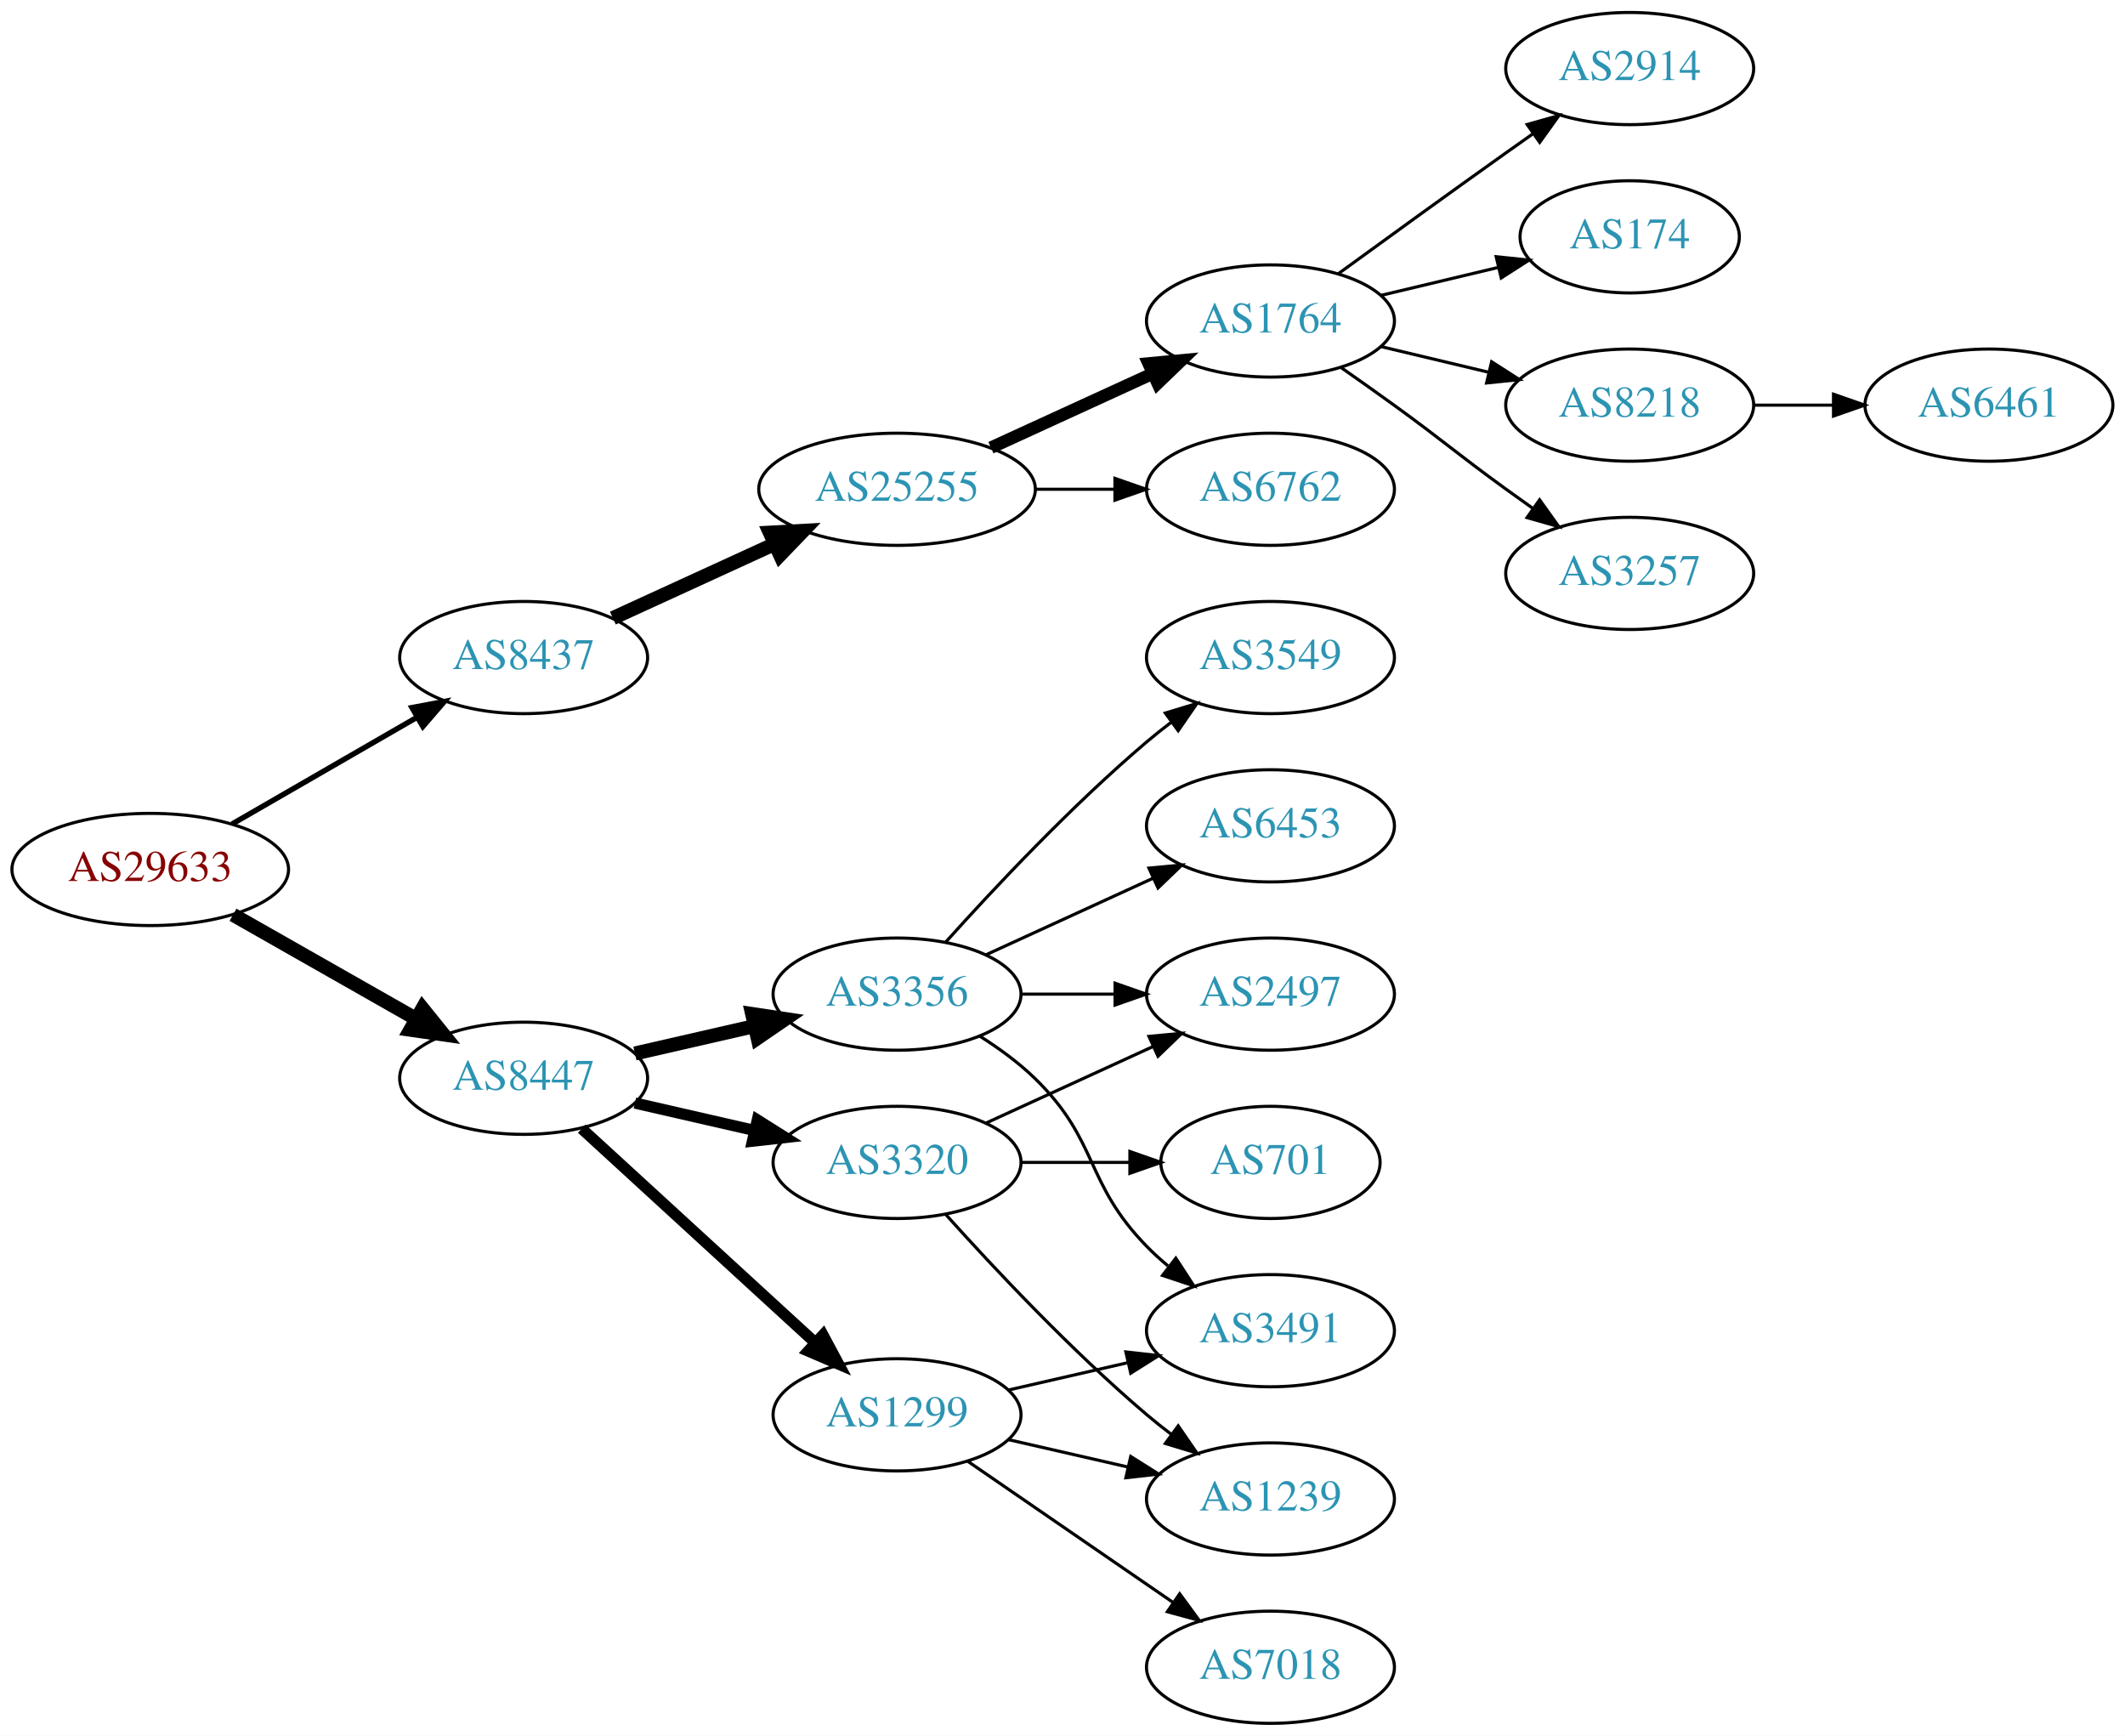
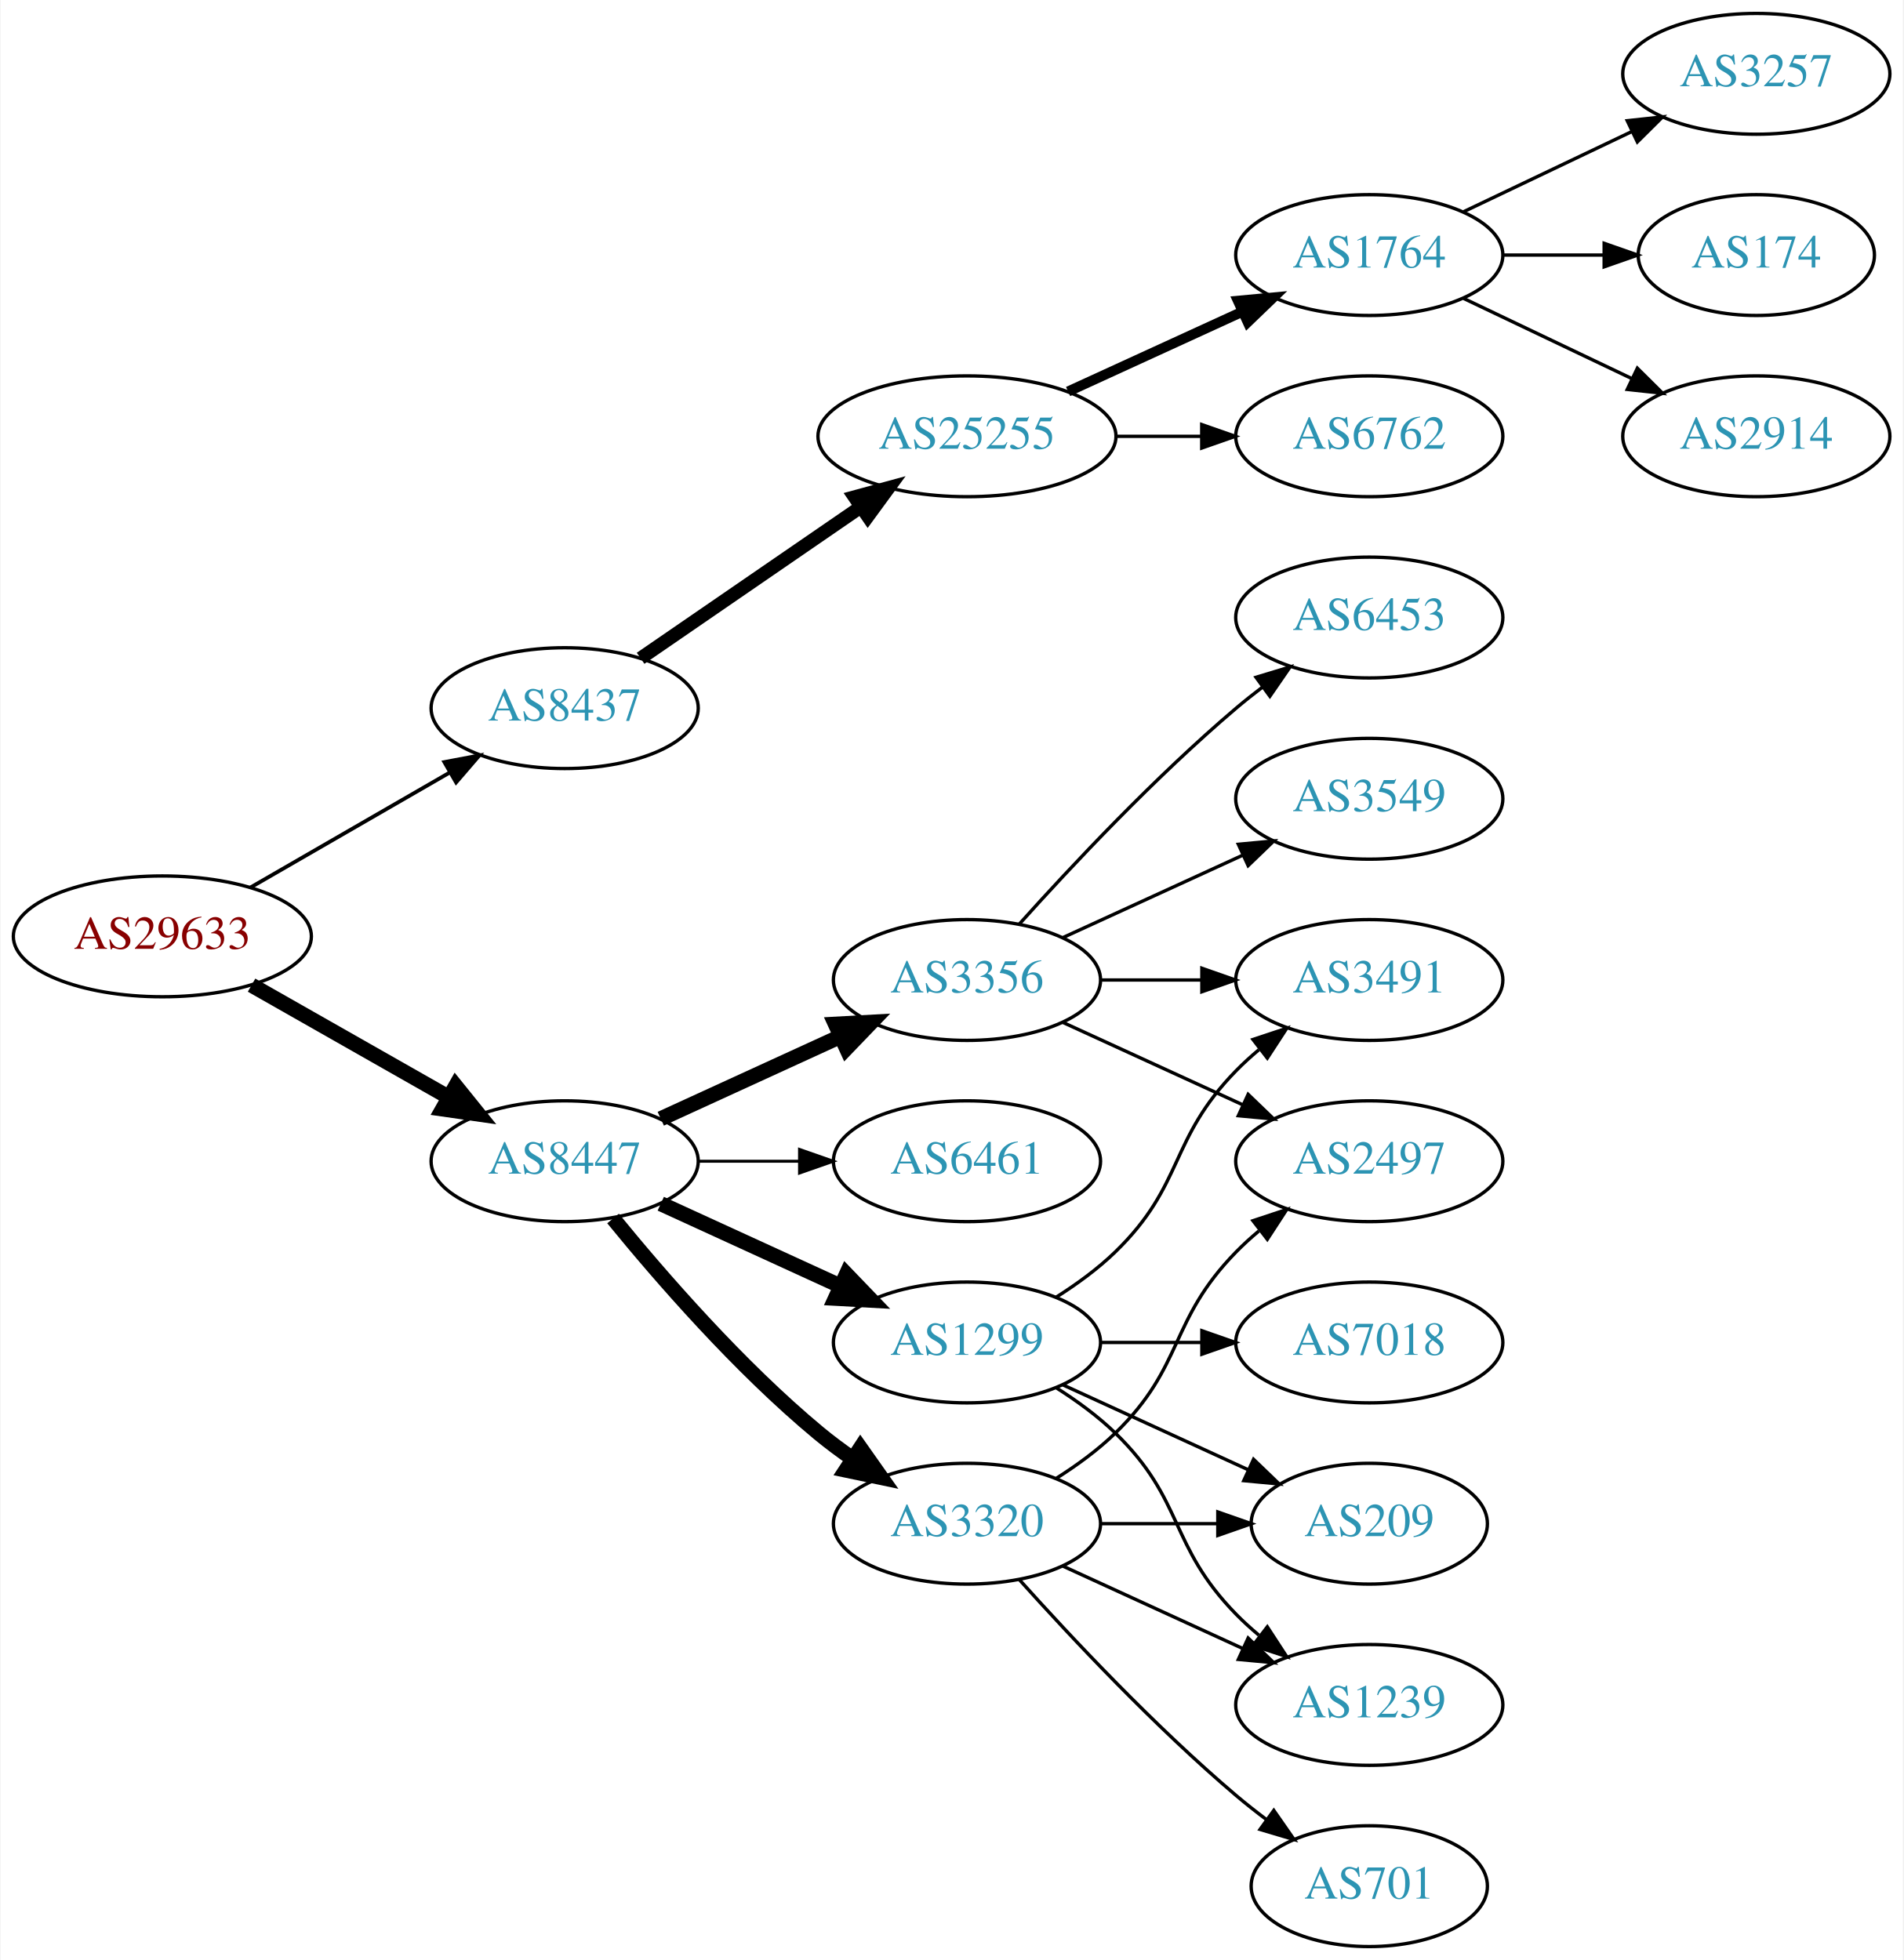
- <svg xmlns="http://www.w3.org/2000/svg" xmlns:xlink="http://www.w3.org/1999/xlink" width="682pt" height="557pt" viewBox="0.00 0.00 681.96 557.00">
-   <g id="graph0" class="graph" transform="scale(1 1) rotate(0) translate(4 553)">
-     <polygon fill="white" stroke="none" points="-4,4 -4,-553 677.956,-553 677.956,4 -4,4" />
+ <svg xmlns="http://www.w3.org/2000/svg" xmlns:xlink="http://www.w3.org/1999/xlink" width="567pt" height="584pt" viewBox="0.00 0.00 566.66 584.00">
+   <g id="graph0" class="graph" transform="scale(1 1) rotate(0) translate(4 580)">
+     <polygon fill="white" stroke="none" points="-4,4 -4,-580 562.663,-580 562.663,4 -4,4" />
    <g id="node1" class="node">
      <g id="a_node1">
        <a xlink:href="/asn/29633" xlink:title="AS29633 ~ KELAG-AT-AS [AT]">
-           <ellipse fill="#ffffff" stroke="black" cx="44.196" cy="-274" rx="44.393" ry="18" />
-           <text text-anchor="middle" x="44.196" y="-270.3" font-family="Times,serif" font-size="14.00" fill="#880000">AS29633</text>
+           <ellipse fill="#ffffff" stroke="black" cx="44.196" cy="-301" rx="44.393" ry="18" />
+           <text text-anchor="middle" x="44.196" y="-297.3" font-family="Times,serif" font-size="14.00" fill="#880000">AS29633</text>
        </a>
      </g>
    </g>
    <g id="node2" class="node">
      <g id="a_node2">
        <a xlink:href="/asn/8437" xlink:title="AS8437 ~ Hutchison Drei Austria GmbH [AT]">
-           <ellipse fill="#ffffff" stroke="black" cx="164.039" cy="-342" rx="39.794" ry="18" />
-           <text text-anchor="middle" x="164.039" y="-338.3" font-family="Times,serif" font-size="14.00" fill="#2c94b3">AS8437</text>
+           <ellipse fill="#ffffff" stroke="black" cx="164.039" cy="-369" rx="39.794" ry="18" />
+           <text text-anchor="middle" x="164.039" y="-365.3" font-family="Times,serif" font-size="14.00" fill="#2c94b3">AS8437</text>
        </a>
      </g>
    </g>
    <g id="edge1" class="edge">
-       <path fill="none" stroke="black" stroke-width="1.731" d="M70.476,-288.588C87.796,-298.582 110.947,-311.941 129.763,-322.799" />
-       <polygon fill="black" stroke="black" stroke-width="1.731" points="128.196,-325.935 138.607,-327.902 131.695,-319.872 128.196,-325.935" />
+       <path fill="none" stroke="black" stroke-width="1.125" d="M70.476,-315.588C87.796,-325.582 110.947,-338.941 129.763,-349.799" />
+       <polygon fill="black" stroke="black" stroke-width="1.125" points="128.196,-352.935 138.607,-354.902 131.695,-346.872 128.196,-352.935" />
    </g>
    <g id="node3" class="node">
      <g id="a_node3">
        <a xlink:href="/asn/8447" xlink:title="AS8447 ~ A1 Telekom Austria AG [AT]">
-           <ellipse fill="#ffffff" stroke="black" cx="164.039" cy="-207" rx="39.794" ry="18" />
-           <text text-anchor="middle" x="164.039" y="-203.3" font-family="Times,serif" font-size="14.00" fill="#2c94b3">AS8447</text>
+           <ellipse fill="#ffffff" stroke="black" cx="164.039" cy="-234" rx="39.794" ry="18" />
+           <text text-anchor="middle" x="164.039" y="-230.3" font-family="Times,serif" font-size="14.00" fill="#2c94b3">AS8447</text>
        </a>
      </g>
    </g>
    <g id="edge2" class="edge">
-       <path fill="none" stroke="black" stroke-width="4.5" d="M70.766,-259.462C87.985,-249.672 110.871,-236.66 129.542,-226.045" />
-       <polygon fill="black" stroke="black" stroke-width="4.5" points="131.579,-229.416 138.326,-221.05 127.687,-222.57 131.579,-229.416" />
+       <path fill="none" stroke="black" stroke-width="4.5" d="M70.766,-286.462C87.985,-276.672 110.871,-263.66 129.542,-253.045" />
+       <polygon fill="black" stroke="black" stroke-width="4.5" points="131.579,-256.416 138.326,-248.05 127.687,-249.57 131.579,-256.416" />
    </g>
    <g id="node4" class="node">
      <g id="a_node4">
        <a xlink:href="/asn/25255" xlink:title="AS25255 ~ ==&gt; TELE2 AUSTRIA &lt;== [AT]">
-           <ellipse fill="#ffffff" stroke="black" cx="283.881" cy="-396" rx="44.393" ry="18" />
-           <text text-anchor="middle" x="283.881" y="-392.3" font-family="Times,serif" font-size="14.00" fill="#2c94b3">AS25255</text>
+           <ellipse fill="#ffffff" stroke="black" cx="283.881" cy="-450" rx="44.393" ry="18" />
+           <text text-anchor="middle" x="283.881" y="-446.3" font-family="Times,serif" font-size="14.00" fill="#2c94b3">AS25255</text>
        </a>
      </g>
    </g>
    <g id="edge3" class="edge">
-       <path fill="none" stroke="black" stroke-width="4.5" d="M192.667,-354.661C208.165,-361.762 227.732,-370.728 244.678,-378.494" />
-       <polygon fill="black" stroke="black" stroke-width="4.5" points="243.05,-382.079 253.781,-382.665 246.33,-374.92 243.05,-382.079" />
+       <path fill="none" stroke="black" stroke-width="4" d="M186.653,-383.857C205.025,-396.485 231.618,-414.764 252.195,-428.907" />
+       <polygon fill="black" stroke="black" stroke-width="4" points="250.38,-431.907 260.603,-434.687 254.345,-426.138 250.38,-431.907" />
+     </g>
+     <g id="node10" class="node">
+       <g id="a_node10">
+         <a xlink:href="/asn/3320" xlink:title="AS3320 ~ DTAG [DE]">
+           <ellipse fill="#ffffff" stroke="black" cx="283.881" cy="-126" rx="39.794" ry="18" />
+           <text text-anchor="middle" x="283.881" y="-122.3" font-family="Times,serif" font-size="14.00" fill="#2c94b3">AS3320</text>
+         </a>
+       </g>
+     </g>
+     <g id="edge9" class="edge">
+       <path fill="none" stroke="black" stroke-width="4.5" d="M178.458,-216.935C192.572,-199.625 215.987,-172.655 239.685,-153 242.901,-150.332 246.402,-147.73 249.972,-145.259" />
+       <polygon fill="black" stroke="black" stroke-width="4.5" points="252.137,-148.548 258.329,-139.764 247.81,-141.968 252.137,-148.548" />
+     </g>
+     <g id="node11" class="node">
+       <g id="a_node11">
+         <a xlink:href="/asn/1299" xlink:title="AS1299 ~ Telia Carrier [EU]">
+           <ellipse fill="#ffffff" stroke="black" cx="283.881" cy="-180" rx="39.794" ry="18" />
+           <text text-anchor="middle" x="283.881" y="-176.3" font-family="Times,serif" font-size="14.00" fill="#2c94b3">AS1299</text>
+         </a>
+       </g>
+     </g>
+     <g id="edge10" class="edge">
+       <path fill="none" stroke="black" stroke-width="4.5" d="M192.667,-221.339C208.624,-214.027 228.895,-204.739 246.178,-196.819" />
+       <polygon fill="black" stroke="black" stroke-width="4.5" points="247.975,-200.327 255.425,-192.581 244.694,-193.168 247.975,-200.327" />
    </g>
    <g id="node12" class="node">
      <g id="a_node12">
-         <a xlink:href="/asn/3356" xlink:title="AS3356 ~ Level 3 Parent, LLC [US]">
+         <a xlink:href="/asn/6461" xlink:title="AS6461 ~ Zayo Bandwidth [US]">
          <ellipse fill="#ffffff" stroke="black" cx="283.881" cy="-234" rx="39.794" ry="18" />
-           <text text-anchor="middle" x="283.881" y="-230.3" font-family="Times,serif" font-size="14.00" fill="#2c94b3">AS3356</text>
+           <text text-anchor="middle" x="283.881" y="-230.3" font-family="Times,serif" font-size="14.00" fill="#2c94b3">AS6461</text>
        </a>
      </g>
    </g>
    <g id="edge11" class="edge">
-       <path fill="none" stroke="black" stroke-width="4.5" d="M199.758,-214.955C211.758,-217.704 225.379,-220.825 238.071,-223.733" />
-       <polygon fill="black" stroke="black" stroke-width="4.5" points="237.376,-227.613 248.003,-226.009 239.135,-219.937 237.376,-227.613" />
+       <path fill="none" stroke="black" stroke-width="0.9" d="M203.951,-234C213.505,-234 223.854,-234 233.817,-234" />
+       <polygon fill="black" stroke="black" stroke-width="0.9" points="234.009,-237.5 244.009,-234 234.009,-230.5 234.009,-237.5" />
    </g>
    <g id="node13" class="node">
      <g id="a_node13">
-         <a xlink:href="/asn/1299" xlink:title="AS1299 ~ Telia Carrier [EU]">
-           <ellipse fill="#ffffff" stroke="black" cx="283.881" cy="-99" rx="39.794" ry="18" />
-           <text text-anchor="middle" x="283.881" y="-95.3" font-family="Times,serif" font-size="14.00" fill="#2c94b3">AS1299</text>
+         <a xlink:href="/asn/3356" xlink:title="AS3356 ~ Level 3 Parent, LLC [US]">
+           <ellipse fill="#ffffff" stroke="black" cx="283.881" cy="-288" rx="39.794" ry="18" />
+           <text text-anchor="middle" x="283.881" y="-284.3" font-family="Times,serif" font-size="14.00" fill="#2c94b3">AS3356</text>
        </a>
      </g>
    </g>
    <g id="edge12" class="edge">
-       <path fill="none" stroke="black" stroke-width="3.6" d="M182.681,-190.831C202.554,-172.618 235.016,-142.867 257.585,-122.183" />
-       <polygon fill="black" stroke="black" stroke-width="3.6" points="260.111,-124.616 265.118,-115.279 255.381,-119.455 260.111,-124.616" />
-     </g>
-     <g id="node14" class="node">
-       <g id="a_node14">
-         <a xlink:href="/asn/3320" xlink:title="AS3320 ~ DTAG [DE]">
-           <ellipse fill="#ffffff" stroke="black" cx="283.881" cy="-180" rx="39.794" ry="18" />
-           <text text-anchor="middle" x="283.881" y="-176.3" font-family="Times,serif" font-size="14.00" fill="#2c94b3">AS3320</text>
-         </a>
-       </g>
-     </g>
-     <g id="edge13" class="edge">
-       <path fill="none" stroke="black" stroke-width="3.6" d="M199.758,-199.045C211.758,-196.296 225.379,-193.175 238.071,-190.267" />
-       <polygon fill="black" stroke="black" stroke-width="3.6" points="239.037,-193.636 248.003,-187.991 237.474,-186.813 239.037,-193.636" />
+       <path fill="none" stroke="black" stroke-width="4.5" d="M192.667,-246.661C208.624,-253.973 228.895,-263.261 246.178,-271.181" />
+       <polygon fill="black" stroke="black" stroke-width="4.5" points="244.694,-274.832 255.425,-275.419 247.975,-267.673 244.694,-274.832" />
    </g>
    <g id="node5" class="node">
      <g id="a_node5">
        <a xlink:href="/asn/1764" xlink:title="AS1764 ~ NEXTLAYER-AS [AT]">
-           <ellipse fill="#ffffff" stroke="black" cx="403.724" cy="-450" rx="39.794" ry="18" />
-           <text text-anchor="middle" x="403.724" y="-446.3" font-family="Times,serif" font-size="14.00" fill="#2c94b3">AS1764</text>
+           <ellipse fill="#ffffff" stroke="black" cx="403.724" cy="-504" rx="39.794" ry="18" />
+           <text text-anchor="middle" x="403.724" y="-500.3" font-family="Times,serif" font-size="14.00" fill="#2c94b3">AS1764</text>
        </a>
      </g>
    </g>
    <g id="edge4" class="edge">
-       <path fill="none" stroke="black" stroke-width="4" d="M314.011,-409.348C329.622,-416.502 349.02,-425.391 365.692,-433.03" />
-       <polygon fill="black" stroke="black" stroke-width="4" points="364.595,-436.378 375.144,-437.362 367.511,-430.014 364.595,-436.378" />
+       <path fill="none" stroke="black" stroke-width="3" d="M314.011,-463.348C329.622,-470.502 349.02,-479.391 365.692,-487.03" />
+       <polygon fill="black" stroke="black" stroke-width="3" points="364.595,-490.378 375.144,-491.362 367.511,-484.014 364.595,-490.378" />
    </g>
    <g id="node6" class="node">
      <g id="a_node6">
        <a xlink:href="/asn/6762" xlink:title="AS6762 ~ TELECOM ITALIA SPARKLE S.p.A. [IT]">
-           <ellipse fill="#ffffff" stroke="black" cx="403.724" cy="-396" rx="39.794" ry="18" />
-           <text text-anchor="middle" x="403.724" y="-392.3" font-family="Times,serif" font-size="14.00" fill="#2c94b3">AS6762</text>
+           <ellipse fill="#ffffff" stroke="black" cx="403.724" cy="-450" rx="39.794" ry="18" />
+           <text text-anchor="middle" x="403.724" y="-446.3" font-family="Times,serif" font-size="14.00" fill="#2c94b3">AS6762</text>
        </a>
      </g>
    </g>
    <g id="edge5" class="edge">
-       <path fill="none" stroke="black" d="M328.092,-396C336.405,-396 345.168,-396 353.65,-396" />
-       <polygon fill="black" stroke="black" points="353.809,-399.5 363.809,-396 353.809,-392.5 353.809,-399.5" />
+       <path fill="none" stroke="black" d="M328.092,-450C336.405,-450 345.168,-450 353.65,-450" />
+       <polygon fill="black" stroke="black" points="353.809,-453.5 363.809,-450 353.809,-446.5 353.809,-453.5" />
    </g>
    <g id="node7" class="node">
      <g id="a_node7">
-         <a xlink:href="/asn/2914" xlink:title="AS2914 ~ NTT America, Inc. [US]">
-           <ellipse fill="#ffffff" stroke="black" cx="519.017" cy="-531" rx="39.794" ry="18" />
-           <text text-anchor="middle" x="519.017" y="-527.3" font-family="Times,serif" font-size="14.00" fill="#2c94b3">AS2914</text>
+         <a xlink:href="/asn/3257" xlink:title="AS3257 ~ GTT [DE]">
+           <ellipse fill="#ffffff" stroke="black" cx="519.017" cy="-558" rx="39.794" ry="18" />
+           <text text-anchor="middle" x="519.017" y="-554.3" font-family="Times,serif" font-size="14.00" fill="#2c94b3">AS3257</text>
        </a>
      </g>
    </g>
    <g id="edge6" class="edge">
-       <path fill="none" stroke="black" d="M425.572,-465.222C440.506,-476.091 461.12,-491.025 479.37,-504 482.191,-506.005 485.134,-508.085 488.082,-510.159" />
-       <polygon fill="black" stroke="black" points="486.109,-513.05 496.306,-515.926 490.128,-507.319 486.109,-513.05" />
+       <path fill="none" stroke="black" d="M431.86,-516.934C446.854,-524.081 465.675,-533.052 481.898,-540.785" />
+       <polygon fill="black" stroke="black" points="480.569,-544.028 491.102,-545.171 483.581,-537.709 480.569,-544.028" />
    </g>
    <g id="node8" class="node">
      <g id="a_node8">
        <a xlink:href="/asn/174" xlink:title="AS174 ~ Cogent Communications [US]">
-           <ellipse fill="#ffffff" stroke="black" cx="519.017" cy="-477" rx="35.194" ry="18" />
-           <text text-anchor="middle" x="519.017" y="-473.3" font-family="Times,serif" font-size="14.00" fill="#2c94b3">AS174</text>
+           <ellipse fill="#ffffff" stroke="black" cx="519.017" cy="-504" rx="35.194" ry="18" />
+           <text text-anchor="middle" x="519.017" y="-500.3" font-family="Times,serif" font-size="14.00" fill="#2c94b3">AS174</text>
        </a>
      </g>
    </g>
    <g id="edge7" class="edge">
-       <path fill="none" stroke="black" d="M439.331,-458.248C451.125,-461.058 464.43,-464.229 476.698,-467.153" />
-       <polygon fill="black" stroke="black" points="476.164,-470.624 486.703,-469.537 477.787,-463.814 476.164,-470.624" />
+       <path fill="none" stroke="black" d="M443.396,-504C453.101,-504 463.592,-504 473.555,-504" />
+       <polygon fill="black" stroke="black" points="473.691,-507.5 483.691,-504 473.691,-500.5 473.691,-507.5" />
    </g>
    <g id="node9" class="node">
      <g id="a_node9">
-         <a xlink:href="/asn/8218" xlink:title="AS8218 ~ legacy Neotelecoms [FR]">
-           <ellipse fill="#ffffff" stroke="black" cx="519.017" cy="-423" rx="39.794" ry="18" />
-           <text text-anchor="middle" x="519.017" y="-419.3" font-family="Times,serif" font-size="14.00" fill="#2c94b3">AS8218</text>
+         <a xlink:href="/asn/2914" xlink:title="AS2914 ~ NTT America, Inc. [US]">
+           <ellipse fill="#ffffff" stroke="black" cx="519.017" cy="-450" rx="39.794" ry="18" />
+           <text text-anchor="middle" x="519.017" y="-446.3" font-family="Times,serif" font-size="14.00" fill="#2c94b3">AS2914</text>
        </a>
      </g>
    </g>
    <g id="edge8" class="edge">
-       <path fill="none" stroke="black" d="M439.331,-441.752C450.202,-439.162 462.357,-436.265 473.799,-433.538" />
-       <polygon fill="black" stroke="black" points="474.705,-436.92 483.621,-431.197 473.082,-430.111 474.705,-436.92" />
-     </g>
-     <g id="node10" class="node">
-       <g id="a_node10">
-         <a xlink:href="/asn/3257" xlink:title="AS3257 ~ GTT [DE]">
-           <ellipse fill="#ffffff" stroke="black" cx="519.017" cy="-369" rx="39.794" ry="18" />
-           <text text-anchor="middle" x="519.017" y="-365.3" font-family="Times,serif" font-size="14.00" fill="#2c94b3">AS3257</text>
-         </a>
-       </g>
-     </g>
-     <g id="edge9" class="edge">
-       <path fill="none" stroke="black" d="M426.481,-434.991C432.015,-431.121 437.934,-426.936 443.37,-423 459.57,-411.271 463.17,-407.729 479.37,-396 482.173,-393.971 485.105,-391.875 488.045,-389.79" />
-       <polygon fill="black" stroke="black" points="490.096,-392.627 496.26,-384.009 486.068,-386.903 490.096,-392.627" />
-     </g>
-     <g id="node11" class="node">
-       <g id="a_node11">
-         <a xlink:href="/asn/6461" xlink:title="AS6461 ~ Zayo Bandwidth [US]">
-           <ellipse fill="#ffffff" stroke="black" cx="634.31" cy="-423" rx="39.794" ry="18" />
-           <text text-anchor="middle" x="634.31" y="-419.3" font-family="Times,serif" font-size="14.00" fill="#2c94b3">AS6461</text>
-         </a>
-       </g>
-     </g>
-     <g id="edge10" class="edge">
-       <path fill="none" stroke="black" d="M558.689,-423C566.892,-423 575.656,-423 584.188,-423" />
-       <polygon fill="black" stroke="black" points="584.427,-426.5 594.427,-423 584.427,-419.5 584.427,-426.5" />
+       <path fill="none" stroke="black" d="M431.86,-491.066C446.854,-483.919 465.675,-474.948 481.898,-467.215" />
+       <polygon fill="black" stroke="black" points="483.581,-470.291 491.102,-462.829 480.569,-463.972 483.581,-470.291" />
+     </g>
+     <g id="node14" class="node">
+       <g id="a_node14">
+         <a xlink:href="/asn/209" xlink:title="AS209 ~ CenturyLink Communications, LLC [US]">
+           <ellipse fill="#ffffff" stroke="black" cx="403.724" cy="-126" rx="35.194" ry="18" />
+           <text text-anchor="middle" x="403.724" y="-122.3" font-family="Times,serif" font-size="14.00" fill="#2c94b3">AS209</text>
+         </a>
+       </g>
+     </g>
+     <g id="edge23" class="edge">
+       <path fill="none" stroke="black" d="M323.794,-126C334.881,-126 347.04,-126 358.422,-126" />
+       <polygon fill="black" stroke="black" points="358.604,-129.5 368.604,-126 358.604,-122.5 358.604,-129.5" />
+     </g>
+     <g id="node17" class="node">
+       <g id="a_node17">
+         <a xlink:href="/asn/1239" xlink:title="AS1239 ~ Sprint [US]">
+           <ellipse fill="#ffffff" stroke="black" cx="403.724" cy="-72" rx="39.794" ry="18" />
+           <text text-anchor="middle" x="403.724" y="-68.3" font-family="Times,serif" font-size="14.00" fill="#2c94b3">AS1239</text>
+         </a>
+       </g>
+     </g>
+     <g id="edge22" class="edge">
+       <path fill="none" stroke="black" d="M312.51,-113.339C328.467,-106.027 348.738,-96.739 366.02,-88.819" />
+       <polygon fill="black" stroke="black" points="367.635,-91.929 375.268,-84.581 364.719,-85.565 367.635,-91.929" />
+     </g>
+     <g id="node20" class="node">
+       <g id="a_node20">
+         <a xlink:href="/asn/2497" xlink:title="AS2497 ~ Internet Initiative Japan Inc. [JP]">
+           <ellipse fill="#ffffff" stroke="black" cx="403.724" cy="-234" rx="39.794" ry="18" />
+           <text text-anchor="middle" x="403.724" y="-230.3" font-family="Times,serif" font-size="14.00" fill="#2c94b3">AS2497</text>
+         </a>
+       </g>
+     </g>
+     <g id="edge21" class="edge">
+       <path fill="none" stroke="black" d="M310.41,-139.462C316.573,-143.362 322.875,-147.948 328.077,-153 348.771,-173.094 343.905,-186.383 364.077,-207 366.17,-209.139 368.453,-211.218 370.83,-213.21" />
+       <polygon fill="black" stroke="black" points="369.074,-216.275 379.13,-219.611 373.349,-210.732 369.074,-216.275" />
+     </g>
+     <g id="node21" class="node">
+       <g id="a_node21">
+         <a xlink:href="/asn/701" xlink:title="AS701 ~ UUNET [US]">
+           <ellipse fill="#ffffff" stroke="black" cx="403.724" cy="-18" rx="35.194" ry="18" />
+           <text text-anchor="middle" x="403.724" y="-14.3" font-family="Times,serif" font-size="14.00" fill="#2c94b3">AS701</text>
+         </a>
+       </g>
+     </g>
+     <g id="edge24" class="edge">
+       <path fill="none" stroke="black" d="M299.527,-109.275C314.828,-92.235 339.925,-65.477 364.077,-45 366.93,-42.582 369.995,-40.167 373.106,-37.831" />
+       <polygon fill="black" stroke="black" points="375.279,-40.578 381.334,-31.884 371.179,-34.905 375.279,-40.578" />
+     </g>
+     <g id="edge13" class="edge">
+       <path fill="none" stroke="black" d="M312.51,-167.339C328.926,-159.817 349.908,-150.202 367.505,-142.139" />
+       <polygon fill="black" stroke="black" points="369.249,-145.189 376.882,-137.842 366.333,-138.826 369.249,-145.189" />
    </g>
    <g id="node15" class="node">
      <g id="a_node15">
-         <a xlink:href="/asn/6453" xlink:title="AS6453 ~ TATA COMMUNICATIONS (AMERICA) INC [US]">
-           <ellipse fill="#ffffff" stroke="black" cx="403.724" cy="-288" rx="39.794" ry="18" />
-           <text text-anchor="middle" x="403.724" y="-284.3" font-family="Times,serif" font-size="14.00" fill="#2c94b3">AS6453</text>
+         <a xlink:href="/asn/7018" xlink:title="AS7018 ~ AT&amp;T Services, Inc. [US]">
+           <ellipse fill="#ffffff" stroke="black" cx="403.724" cy="-180" rx="39.794" ry="18" />
+           <text text-anchor="middle" x="403.724" y="-176.3" font-family="Times,serif" font-size="14.00" fill="#2c94b3">AS7018</text>
        </a>
      </g>
    </g>
    <g id="edge14" class="edge">
-       <path fill="none" stroke="black" d="M312.51,-246.661C328.467,-253.973 348.738,-263.261 366.02,-271.181" />
-       <polygon fill="black" stroke="black" points="364.719,-274.435 375.268,-275.419 367.635,-268.071 364.719,-274.435" />
+       <path fill="none" stroke="black" d="M323.794,-180C333.347,-180 343.697,-180 353.659,-180" />
+       <polygon fill="black" stroke="black" points="353.852,-183.5 363.852,-180 353.852,-176.5 353.852,-183.5" />
    </g>
    <g id="node16" class="node">
      <g id="a_node16">
        <a xlink:href="/asn/3491" xlink:title="AS3491 ~ PCCW Global, Inc. [US]">
-           <ellipse fill="#ffffff" stroke="black" cx="403.724" cy="-126" rx="39.794" ry="18" />
-           <text text-anchor="middle" x="403.724" y="-122.3" font-family="Times,serif" font-size="14.00" fill="#2c94b3">AS3491</text>
+           <ellipse fill="#ffffff" stroke="black" cx="403.724" cy="-288" rx="39.794" ry="18" />
+           <text text-anchor="middle" x="403.724" y="-284.3" font-family="Times,serif" font-size="14.00" fill="#2c94b3">AS3491</text>
        </a>
      </g>
    </g>
    <g id="edge15" class="edge">
-       <path fill="none" stroke="black" d="M310.41,-220.538C316.573,-216.638 322.875,-212.052 328.077,-207 348.771,-186.906 343.905,-173.617 364.077,-153 366.17,-150.861 368.453,-148.782 370.83,-146.79" />
-       <polygon fill="black" stroke="black" points="373.349,-149.268 379.13,-140.389 369.074,-143.725 373.349,-149.268" />
-     </g>
-     <g id="node17" class="node">
-       <g id="a_node17">
-         <a xlink:href="/asn/2497" xlink:title="AS2497 ~ Internet Initiative Japan Inc. [JP]">
-           <ellipse fill="#ffffff" stroke="black" cx="403.724" cy="-234" rx="39.794" ry="18" />
-           <text text-anchor="middle" x="403.724" y="-230.3" font-family="Times,serif" font-size="14.00" fill="#2c94b3">AS2497</text>
-         </a>
-       </g>
+       <path fill="none" stroke="black" d="M310.41,-193.462C316.573,-197.362 322.875,-201.948 328.077,-207 348.771,-227.094 343.905,-240.383 364.077,-261 366.17,-263.139 368.453,-265.218 370.83,-267.21" />
+       <polygon fill="black" stroke="black" points="369.074,-270.275 379.13,-273.611 373.349,-264.732 369.074,-270.275" />
    </g>
    <g id="edge16" class="edge">
-       <path fill="none" stroke="black" d="M323.794,-234C333.347,-234 343.697,-234 353.659,-234" />
-       <polygon fill="black" stroke="black" points="353.852,-237.5 363.852,-234 353.852,-230.5 353.852,-237.5" />
+       <path fill="none" stroke="black" d="M310.41,-166.538C316.573,-162.638 322.875,-158.052 328.077,-153 348.771,-132.906 343.905,-119.617 364.077,-99 366.17,-96.861 368.453,-94.782 370.83,-92.79" />
+       <polygon fill="black" stroke="black" points="373.349,-95.268 379.13,-86.389 369.074,-89.725 373.349,-95.268" />
+     </g>
+     <g id="edge20" class="edge">
+       <path fill="none" stroke="black" d="M323.794,-288C333.347,-288 343.697,-288 353.659,-288" />
+       <polygon fill="black" stroke="black" points="353.852,-291.5 363.852,-288 353.852,-284.5 353.852,-291.5" />
    </g>
    <g id="node18" class="node">
      <g id="a_node18">
+         <a xlink:href="/asn/6453" xlink:title="AS6453 ~ TATA COMMUNICATIONS (AMERICA) INC [US]">
+           <ellipse fill="#ffffff" stroke="black" cx="403.724" cy="-396" rx="39.794" ry="18" />
+           <text text-anchor="middle" x="403.724" y="-392.3" font-family="Times,serif" font-size="14.00" fill="#2c94b3">AS6453</text>
+         </a>
+       </g>
+     </g>
+     <g id="edge17" class="edge">
+       <path fill="none" stroke="black" d="M299.527,-304.725C314.828,-321.765 339.925,-348.523 364.077,-369 366.574,-371.117 369.235,-373.232 371.946,-375.293" />
+       <polygon fill="black" stroke="black" points="369.983,-378.194 380.123,-381.266 374.112,-372.541 369.983,-378.194" />
+     </g>
+     <g id="node19" class="node">
+       <g id="a_node19">
        <a xlink:href="/asn/3549" xlink:title="AS3549 ~ Level 3 Parent, LLC [US]">
          <ellipse fill="#ffffff" stroke="black" cx="403.724" cy="-342" rx="39.794" ry="18" />
          <text text-anchor="middle" x="403.724" y="-338.3" font-family="Times,serif" font-size="14.00" fill="#2c94b3">AS3549</text>
        </a>
      </g>
    </g>
-     <g id="edge17" class="edge">
-       <path fill="none" stroke="black" d="M299.527,-250.725C314.828,-267.765 339.925,-294.523 364.077,-315 366.574,-317.117 369.235,-319.232 371.946,-321.293" />
-       <polygon fill="black" stroke="black" points="369.983,-324.194 380.123,-327.266 374.112,-318.541 369.983,-324.194" />
+     <g id="edge18" class="edge">
+       <path fill="none" stroke="black" d="M312.51,-300.661C328.467,-307.973 348.738,-317.261 366.02,-325.181" />
+       <polygon fill="black" stroke="black" points="364.719,-328.435 375.268,-329.419 367.635,-322.071 364.719,-328.435" />
    </g>
    <g id="edge19" class="edge">
-       <path fill="none" stroke="black" d="M319.6,-106.955C331.6,-109.704 345.221,-112.825 357.914,-115.733" />
-       <polygon fill="black" stroke="black" points="357.316,-119.187 367.845,-118.009 358.88,-112.364 357.316,-119.187" />
-     </g>
-     <g id="node19" class="node">
-       <g id="a_node19">
-         <a xlink:href="/asn/7018" xlink:title="AS7018 ~ AT&amp;T Services, Inc. [US]">
-           <ellipse fill="#ffffff" stroke="black" cx="403.724" cy="-18" rx="39.794" ry="18" />
-           <text text-anchor="middle" x="403.724" y="-14.3" font-family="Times,serif" font-size="14.00" fill="#2c94b3">AS7018</text>
-         </a>
-       </g>
-     </g>
-     <g id="edge18" class="edge">
-       <path fill="none" stroke="black" d="M306.495,-84.143C324.984,-71.435 351.798,-53.005 372.427,-38.825" />
-       <polygon fill="black" stroke="black" points="374.589,-41.586 380.848,-33.037 370.624,-35.817 374.589,-41.586" />
-     </g>
-     <g id="node20" class="node">
-       <g id="a_node20">
-         <a xlink:href="/asn/1239" xlink:title="AS1239 ~ Sprint [US]">
-           <ellipse fill="#ffffff" stroke="black" cx="403.724" cy="-72" rx="39.794" ry="18" />
-           <text text-anchor="middle" x="403.724" y="-68.3" font-family="Times,serif" font-size="14.00" fill="#2c94b3">AS1239</text>
-         </a>
-       </g>
-     </g>
-     <g id="edge20" class="edge">
-       <path fill="none" stroke="black" d="M319.6,-91.045C331.6,-88.296 345.221,-85.175 357.914,-82.267" />
-       <polygon fill="black" stroke="black" points="358.88,-85.636 367.845,-79.991 357.316,-78.813 358.88,-85.636" />
-     </g>
-     <g id="edge21" class="edge">
-       <path fill="none" stroke="black" d="M312.51,-192.661C328.467,-199.973 348.738,-209.261 366.02,-217.181" />
-       <polygon fill="black" stroke="black" points="364.719,-220.435 375.268,-221.419 367.635,-214.071 364.719,-220.435" />
-     </g>
-     <g id="edge22" class="edge">
-       <path fill="none" stroke="black" d="M299.527,-163.275C314.828,-146.235 339.925,-119.477 364.077,-99 366.574,-96.883 369.235,-94.768 371.946,-92.707" />
-       <polygon fill="black" stroke="black" points="374.112,-95.459 380.123,-86.734 369.983,-89.806 374.112,-95.459" />
-     </g>
-     <g id="node21" class="node">
-       <g id="a_node21">
-         <a xlink:href="/asn/701" xlink:title="AS701 ~ UUNET [US]">
-           <ellipse fill="#ffffff" stroke="black" cx="403.724" cy="-180" rx="35.194" ry="18" />
-           <text text-anchor="middle" x="403.724" y="-176.3" font-family="Times,serif" font-size="14.00" fill="#2c94b3">AS701</text>
-         </a>
-       </g>
-     </g>
-     <g id="edge23" class="edge">
-       <path fill="none" stroke="black" d="M323.794,-180C334.881,-180 347.04,-180 358.422,-180" />
-       <polygon fill="black" stroke="black" points="358.604,-183.5 368.604,-180 358.604,-176.5 358.604,-183.5" />
+       <path fill="none" stroke="black" d="M312.51,-275.339C328.467,-268.027 348.738,-258.739 366.02,-250.819" />
+       <polygon fill="black" stroke="black" points="367.635,-253.929 375.268,-246.581 364.719,-247.565 367.635,-253.929" />
    </g>
  </g>
</svg>
